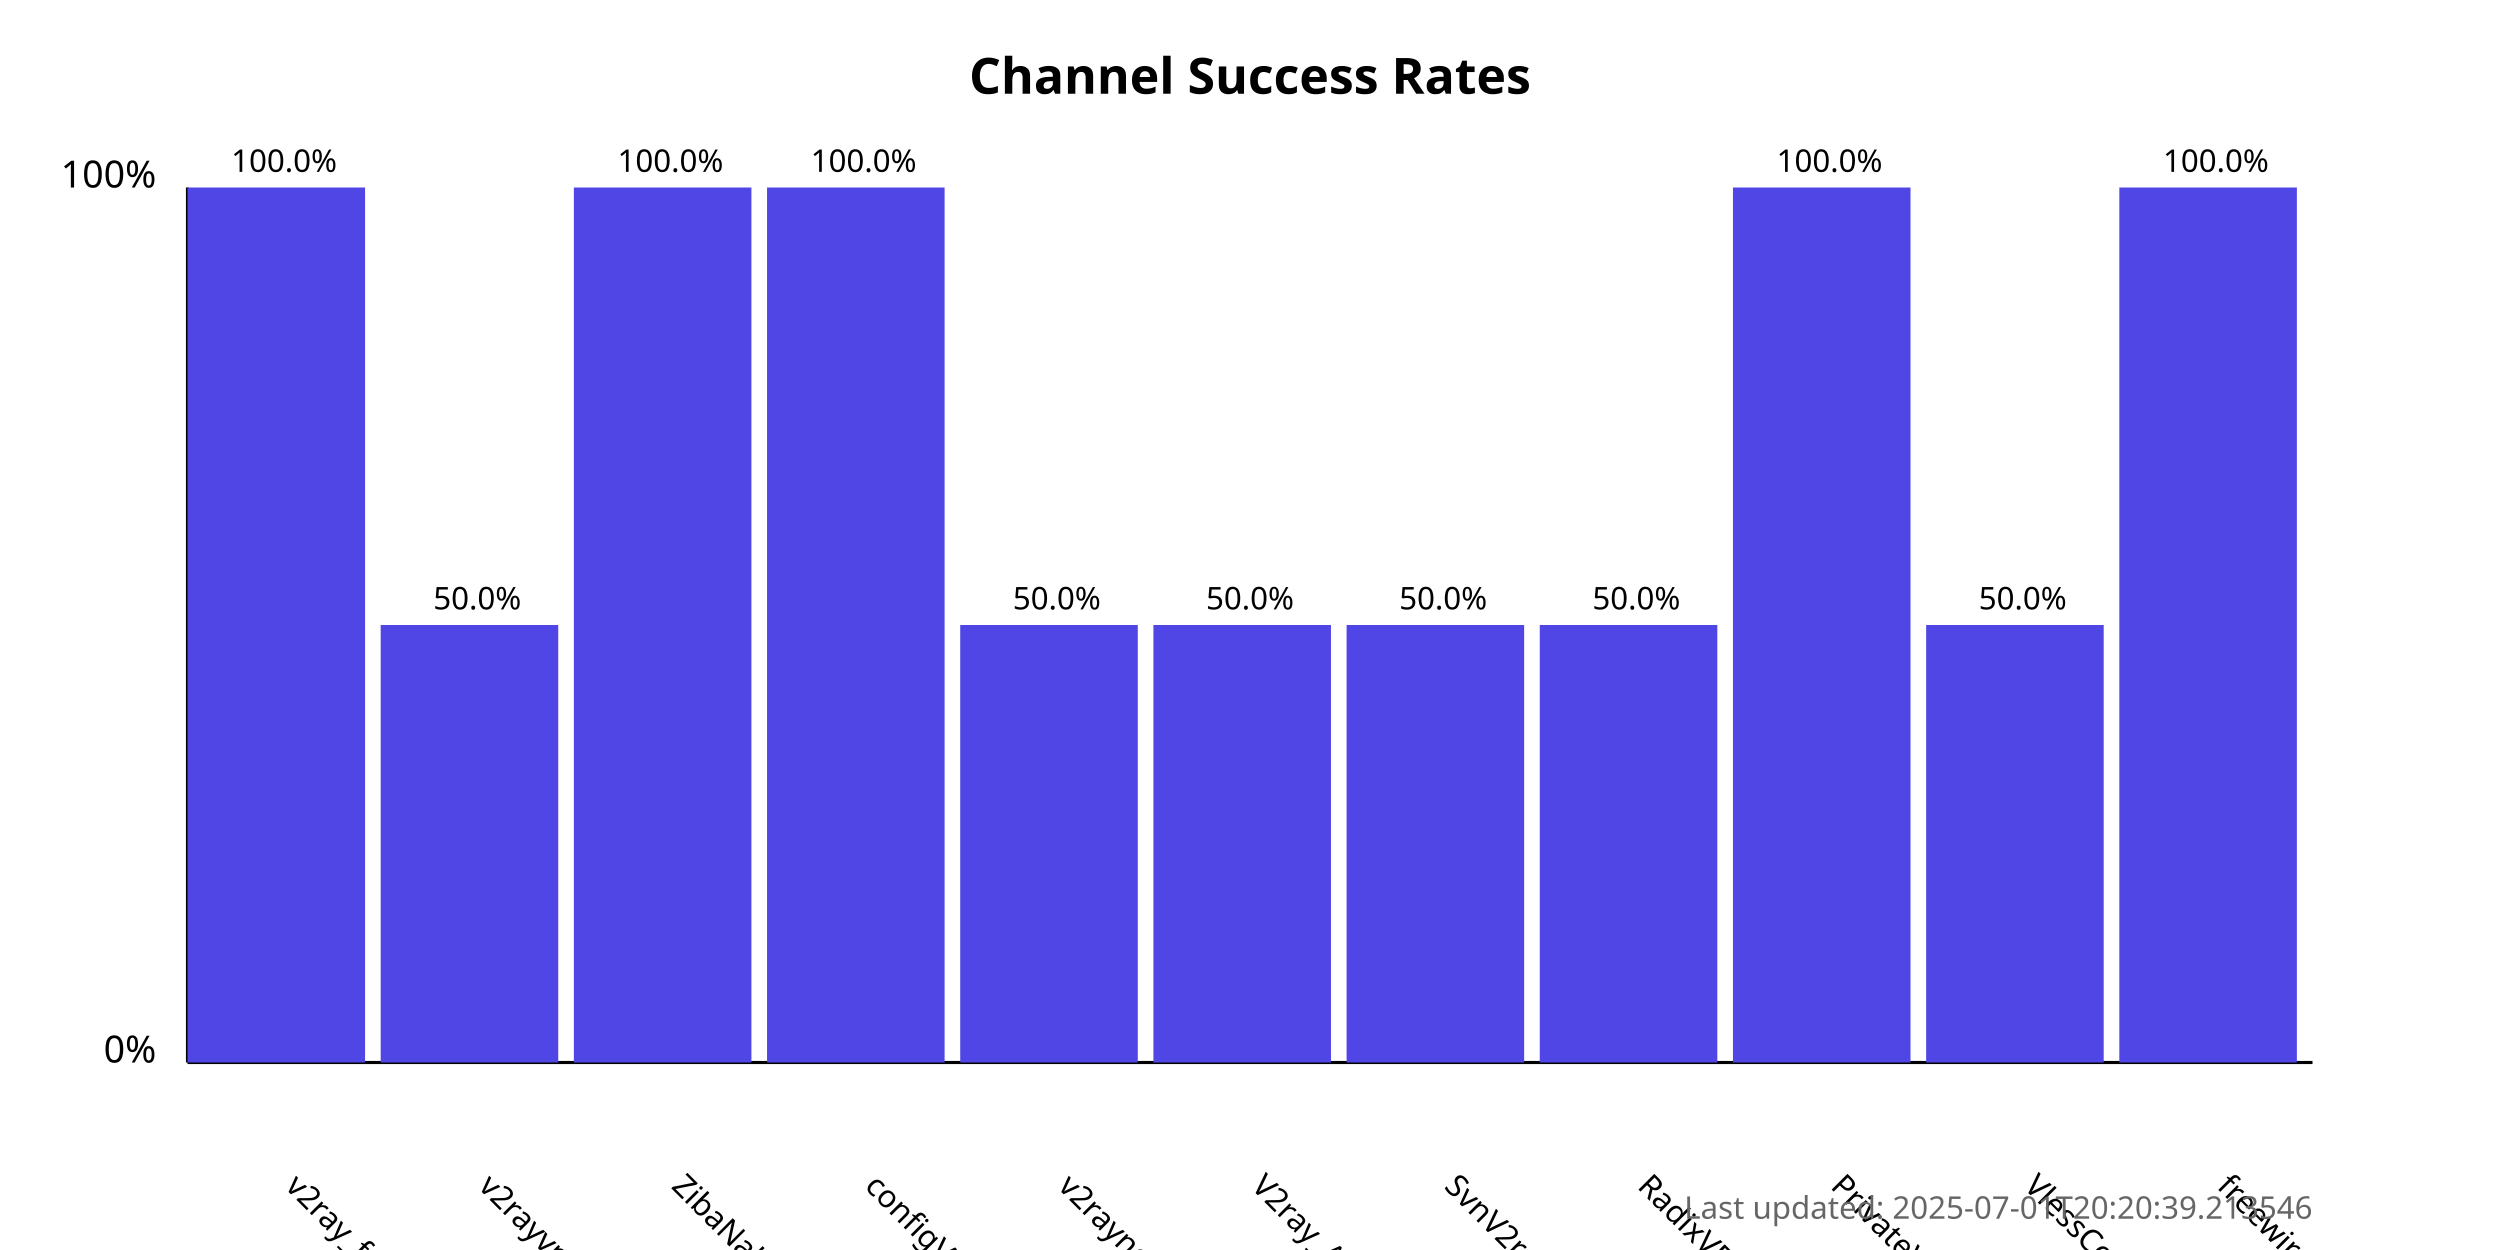
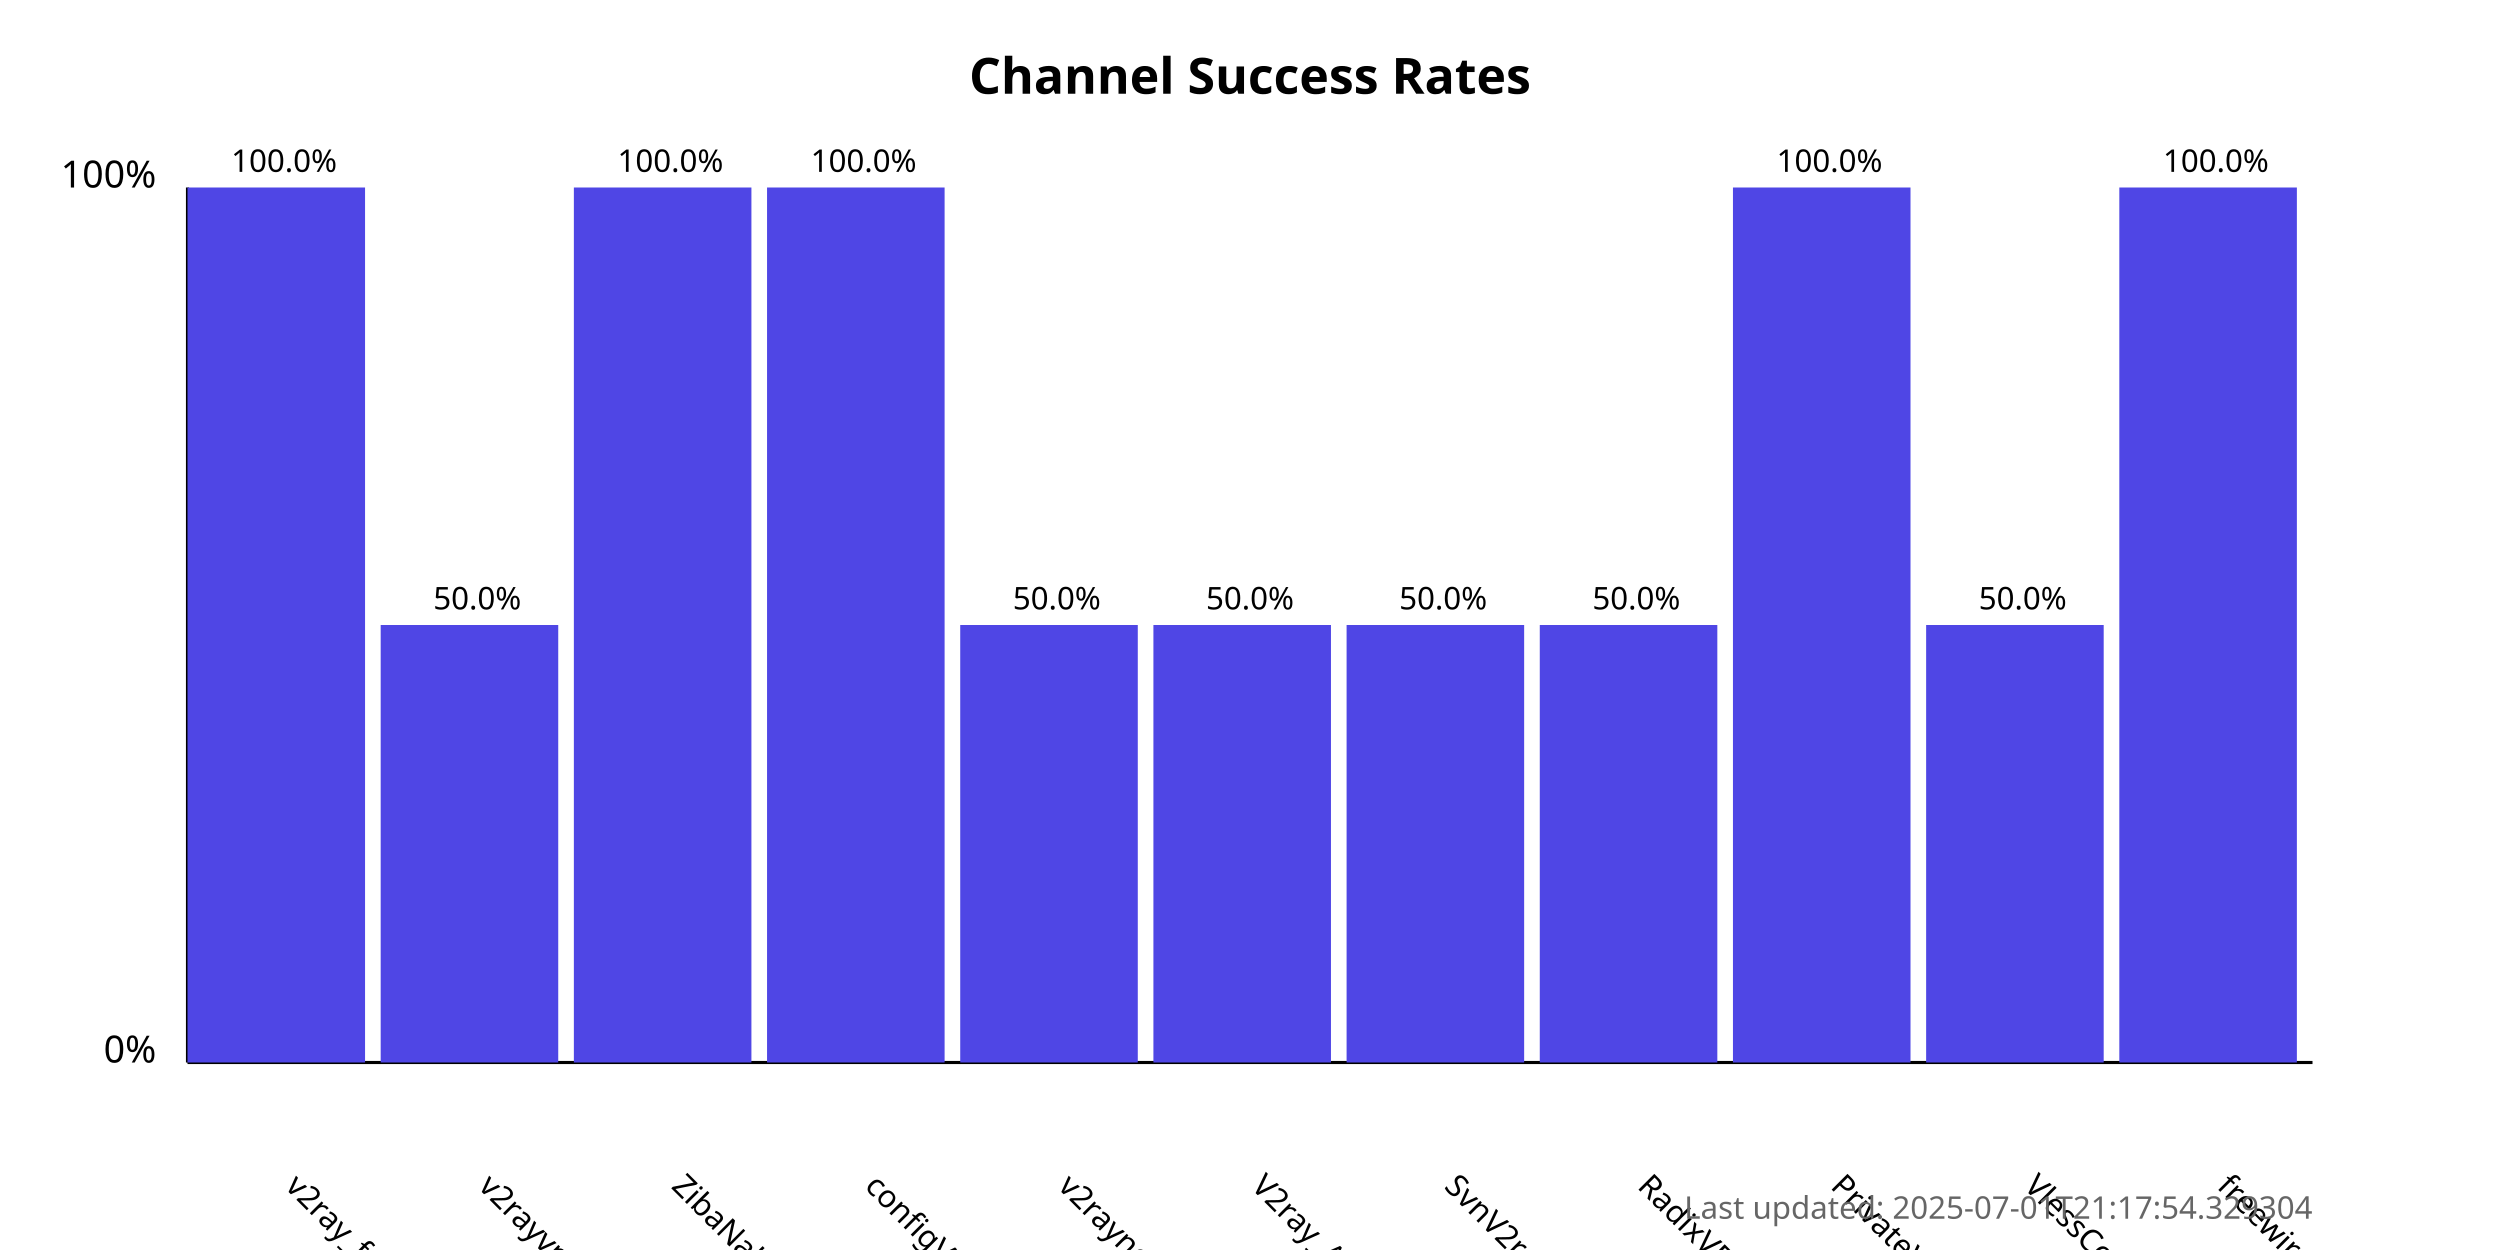
<svg xmlns="http://www.w3.org/2000/svg" width="800" height="400">
  <style>
            .chart-title { font: bold 16px sans-serif; }
            .axis-label { font: 12px sans-serif; }
            .tick-label { font: 10px sans-serif; }
            .bar { fill: #4f46e5; }
            .bar:hover { fill: #6366f1; }
            .timestamp { font: 10px sans-serif; fill: #666; }
        </style>
  <text x="400.0" y="30" text-anchor="middle" class="chart-title">
            Channel Success Rates
        </text>
  <line x1="60" y1="340" x2="60" y2="60" stroke="black" stroke-width="1" />
  <line x1="60" y1="340" x2="740" y2="340" stroke="black" stroke-width="1" />
  <text x="50" y="340" text-anchor="end" class="axis-label">0%</text>
  <text x="50" y="60" text-anchor="end" class="axis-label">100%</text>
  <g>
    <rect x="60" y="60.0" width="56.818" height="280.0" class="bar" />
    <text x="90.909" y="380" transform="rotate(45, 90.90909, 380)" text-anchor="start" class="tick-label">
                v2ray_free_conf
            </text>
    <text x="90.909" y="55.0" text-anchor="middle" class="tick-label">
                100.0%
            </text>
  </g>
  <g>
    <rect x="121.818" y="200.0" width="56.818" height="140.0" class="bar" />
    <text x="152.727" y="380" transform="rotate(45, 152.7273, 380)" text-anchor="start" class="tick-label">
                v2rayvpno
            </text>
    <text x="152.727" y="195.0" text-anchor="middle" class="tick-label">
                50.0%
            </text>
  </g>
  <g>
    <rect x="183.636" y="60.0" width="56.818" height="280.0" class="bar" />
    <text x="214.545" y="380" transform="rotate(45, 214.5455, 380)" text-anchor="start" class="tick-label">
                ZibaNabz
            </text>
    <text x="214.545" y="55.0" text-anchor="middle" class="tick-label">
                100.0%
            </text>
  </g>
  <g>
    <rect x="245.455" y="60.0" width="56.818" height="280.0" class="bar" />
    <text x="276.364" y="380" transform="rotate(45, 276.3636, 380)" text-anchor="start" class="tick-label">
                configV2rayForFree
            </text>
    <text x="276.364" y="55.0" text-anchor="middle" class="tick-label">
                100.0%
            </text>
  </g>
  <g>
    <rect x="307.273" y="200.0" width="56.818" height="140.0" class="bar" />
    <text x="338.182" y="380" transform="rotate(45, 338.1818, 380)" text-anchor="start" class="tick-label">
                v2rayngvpn
            </text>
    <text x="338.182" y="195.0" text-anchor="middle" class="tick-label">
                50.0%
            </text>
  </g>
  <g>
    <rect x="369.091" y="200.0" width="56.818" height="140.0" class="bar" />
    <text x="400.0" y="380" transform="rotate(45, 400.0, 380)" text-anchor="start" class="tick-label">
                V2ray_Alpha
            </text>
    <text x="400.0" y="195.0" text-anchor="middle" class="tick-label">
                50.0%
            </text>
  </g>
  <g>
    <rect x="430.909" y="200.0" width="56.818" height="140.0" class="bar" />
    <text x="461.818" y="380" transform="rotate(45, 461.8182, 380)" text-anchor="start" class="tick-label">
                SvnV2ray
            </text>
    <text x="461.818" y="195.0" text-anchor="middle" class="tick-label">
                50.0%
            </text>
  </g>
  <g>
    <rect x="492.727" y="200.0" width="56.818" height="140.0" class="bar" />
    <text x="523.636" y="380" transform="rotate(45, 523.6364, 380)" text-anchor="start" class="tick-label">
                RadixVPN
            </text>
    <text x="523.636" y="195.0" text-anchor="middle" class="tick-label">
                50.0%
            </text>
  </g>
  <g>
    <rect x="554.545" y="60.0" width="56.818" height="280.0" class="bar" />
    <text x="585.455" y="380" transform="rotate(45, 585.4545, 380)" text-anchor="start" class="tick-label">
                PrivateVPNs
            </text>
    <text x="585.455" y="55.0" text-anchor="middle" class="tick-label">
                100.0%
            </text>
  </g>
  <g>
    <rect x="616.364" y="200.0" width="56.818" height="140.0" class="bar" />
    <text x="647.273" y="380" transform="rotate(45, 647.2727, 380)" text-anchor="start" class="tick-label">
                VlessConfig
            </text>
    <text x="647.273" y="195.0" text-anchor="middle" class="tick-label">
                50.0%
            </text>
  </g>
  <g>
    <rect x="678.182" y="60.0" width="56.818" height="280.0" class="bar" />
    <text x="709.091" y="380" transform="rotate(45, 709.0909, 380)" text-anchor="start" class="tick-label">
                freewireguard
            </text>
    <text x="709.091" y="55.0" text-anchor="middle" class="tick-label">
                100.0%
            </text>
  </g>
  <text x="740" y="390" text-anchor="end" class="timestamp">
-             Last updated: 2025-07-01T20:20:39.213546
+             Last updated: 2025-07-01T21:17:54.329304
        </text>
</svg>
